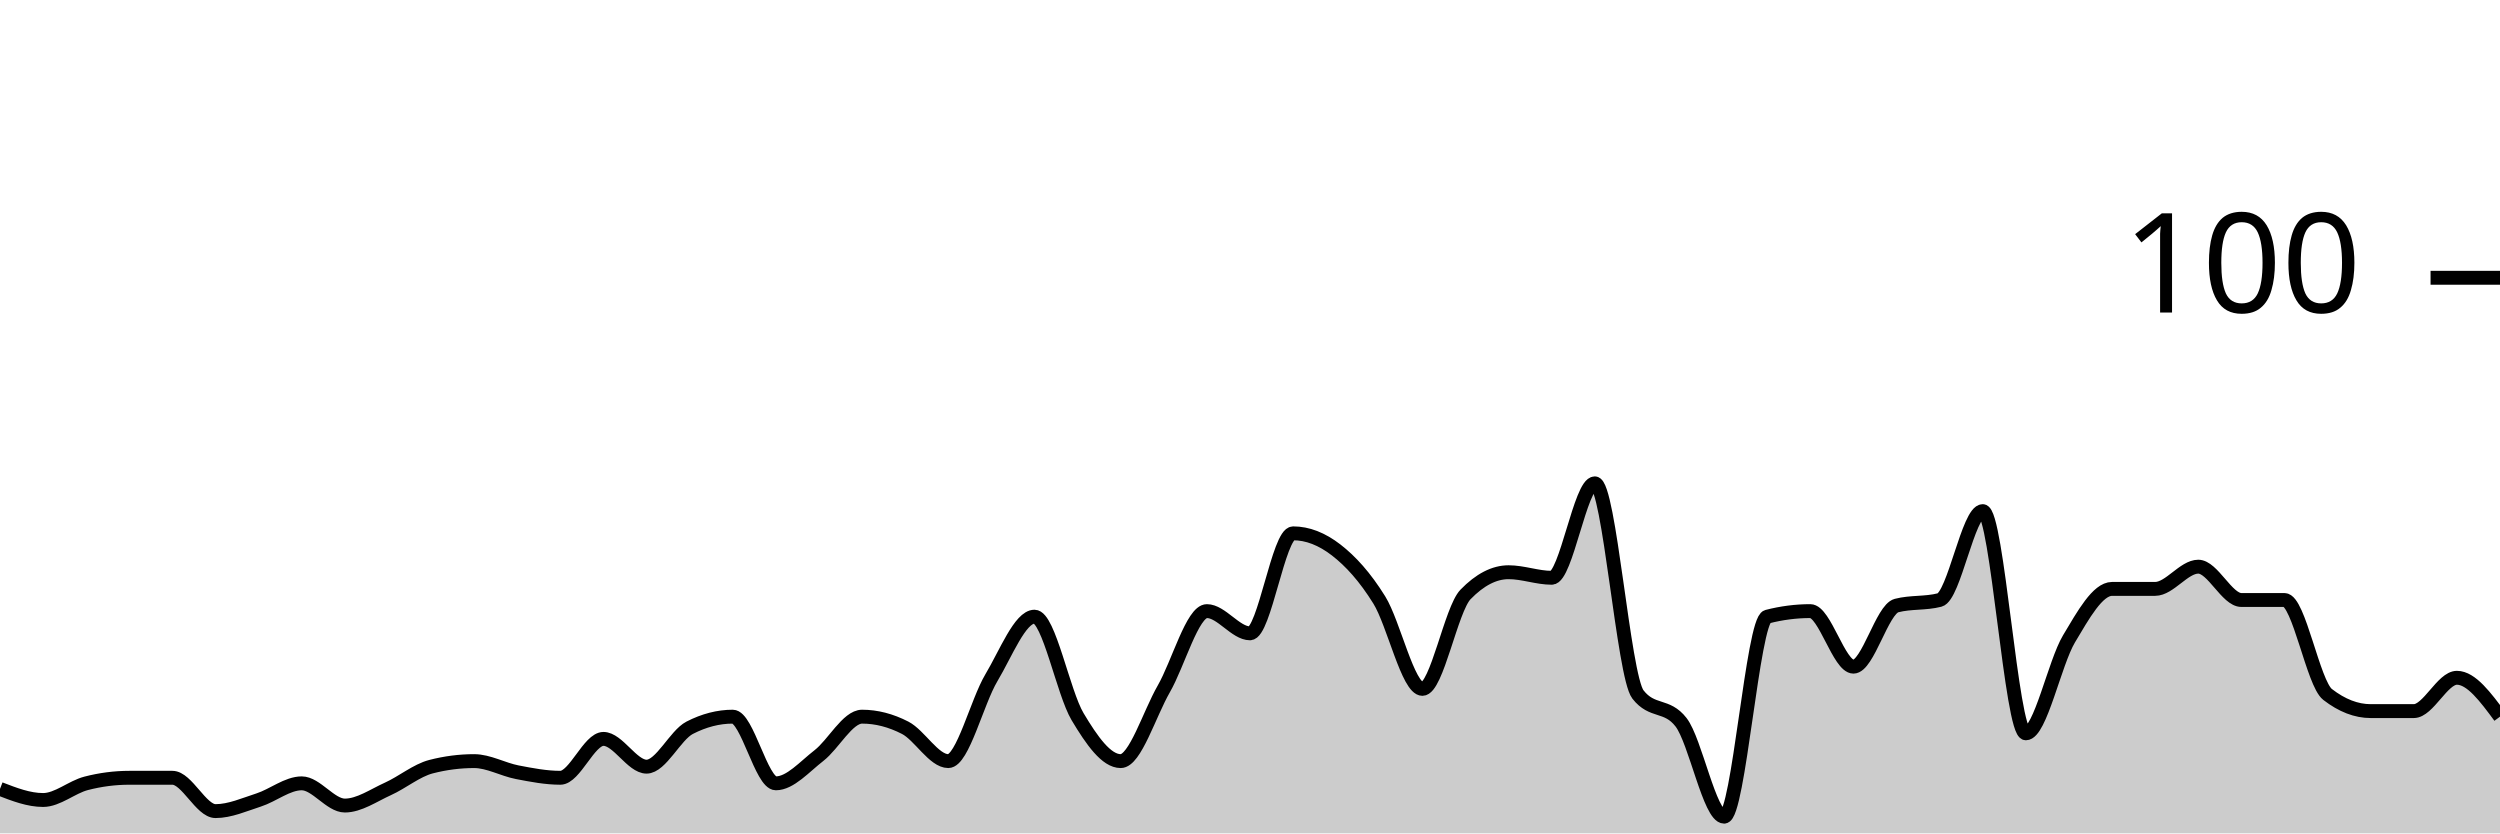
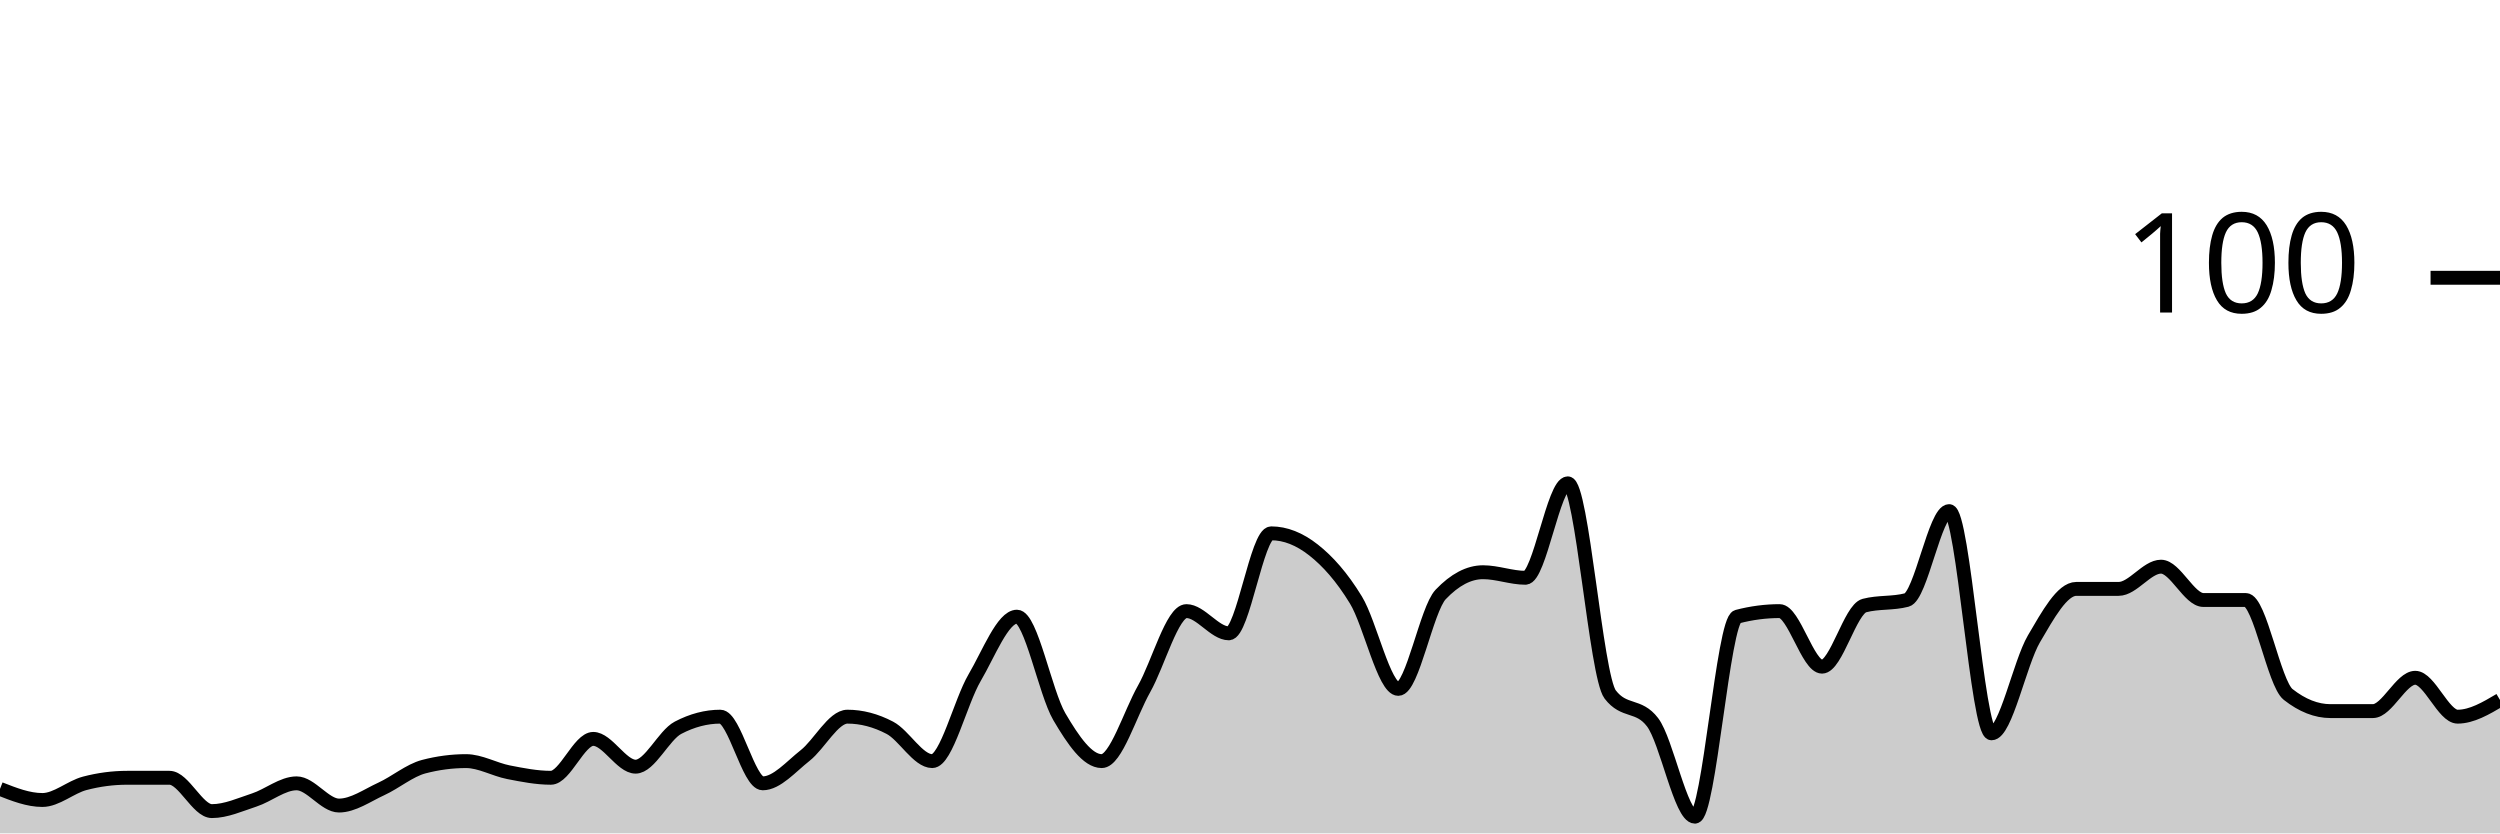
<svg xmlns="http://www.w3.org/2000/svg" viewBox="0 0 180 60">
  <g transform="translate(0,20)">
-     <path class="area" fill="rgba(0, 0, 0, 0.2)" d="M0,36.8C1.034,37.2,2.069,37.6,3.103,37.6C4.138,37.6,5.172,36.667,6.207,36.4C7.241,36.133,8.276,36,9.31,36C10.345,36,11.379,36,12.414,36C13.448,36,14.483,38.4,15.517,38.4C16.552,38.4,17.586,37.933,18.621,37.6C19.655,37.267,20.69,36.4,21.724,36.4C22.759,36.4,23.793,38,24.828,38C25.862,38,26.897,37.267,27.931,36.8C28.966,36.333,30,35.467,31.034,35.2C32.069,34.933,33.103,34.8,34.138,34.8C35.172,34.8,36.207,35.4,37.241,35.6C38.276,35.8,39.31,36,40.345,36C41.379,36,42.414,33.2,43.448,33.2C44.483,33.2,45.517,35.2,46.552,35.2C47.586,35.2,48.621,32.933,49.655,32.4C50.69,31.867,51.724,31.6,52.759,31.6C53.793,31.6,54.828,36.4,55.862,36.4C56.897,36.4,57.931,35.2,58.966,34.4C60,33.6,61.034,31.6,62.069,31.6C63.103,31.6,64.138,31.867,65.172,32.4C66.207,32.933,67.241,34.8,68.276,34.8C69.31,34.8,70.345,30.533,71.379,28.8C72.414,27.067,73.448,24.4,74.483,24.4C75.517,24.4,76.552,29.867,77.586,31.6C78.621,33.333,79.655,34.8,80.69,34.8C81.724,34.8,82.759,31.4,83.793,29.6C84.828,27.8,85.862,24,86.897,24C87.931,24,88.966,25.6,90,25.6C91.034,25.6,92.069,18.4,93.103,18.4C94.138,18.4,95.172,18.8,96.207,19.6C97.241,20.4,98.276,21.533,99.31,23.2C100.345,24.867,101.379,29.6,102.414,29.6C103.448,29.6,104.483,23.867,105.517,22.8C106.552,21.733,107.586,21.2,108.621,21.2C109.655,21.2,110.69,21.6,111.724,21.6C112.759,21.6,113.793,14.8,114.828,14.8C115.862,14.8,116.897,28.667,117.931,30C118.966,31.333,120,30.667,121.034,32C122.069,33.333,123.103,38.8,124.138,38.8C125.172,38.8,126.207,24.667,127.241,24.4C128.276,24.133,129.31,24,130.345,24C131.379,24,132.414,28,133.448,28C134.483,28,135.517,23.867,136.552,23.6C137.586,23.333,138.621,23.467,139.655,23.2C140.69,22.933,141.724,16.8,142.759,16.8C143.793,16.8,144.828,32.8,145.862,32.8C146.897,32.8,147.931,27.733,148.966,26C150,24.267,151.034,22.4,152.069,22.4C153.103,22.4,154.138,22.4,155.172,22.4C156.207,22.4,157.241,20.8,158.276,20.8C159.31,20.8,160.345,23.2,161.379,23.2C162.414,23.2,163.448,23.2,164.483,23.2C165.517,23.2,166.552,29.2,167.586,30C168.621,30.8,169.655,31.2,170.69,31.2C171.724,31.2,172.759,31.2,173.793,31.2C174.828,31.2,175.862,28.8,176.897,28.8C177.931,28.8,178.966,30.2,180,31.6L180,40C178.966,40,177.931,40,176.897,40C175.862,40,174.828,40,173.793,40C172.759,40,171.724,40,170.69,40C169.655,40,168.621,40,167.586,40C166.552,40,165.517,40,164.483,40C163.448,40,162.414,40,161.379,40C160.345,40,159.31,40,158.276,40C157.241,40,156.207,40,155.172,40C154.138,40,153.103,40,152.069,40C151.034,40,150,40,148.966,40C147.931,40,146.897,40,145.862,40C144.828,40,143.793,40,142.759,40C141.724,40,140.69,40,139.655,40C138.621,40,137.586,40,136.552,40C135.517,40,134.483,40,133.448,40C132.414,40,131.379,40,130.345,40C129.31,40,128.276,40,127.241,40C126.207,40,125.172,40,124.138,40C123.103,40,122.069,40,121.034,40C120,40,118.966,40,117.931,40C116.897,40,115.862,40,114.828,40C113.793,40,112.759,40,111.724,40C110.69,40,109.655,40,108.621,40C107.586,40,106.552,40,105.517,40C104.483,40,103.448,40,102.414,40C101.379,40,100.345,40,99.31,40C98.276,40,97.241,40,96.207,40C95.172,40,94.138,40,93.103,40C92.069,40,91.034,40,90,40C88.966,40,87.931,40,86.897,40C85.862,40,84.828,40,83.793,40C82.759,40,81.724,40,80.69,40C79.655,40,78.621,40,77.586,40C76.552,40,75.517,40,74.483,40C73.448,40,72.414,40,71.379,40C70.345,40,69.31,40,68.276,40C67.241,40,66.207,40,65.172,40C64.138,40,63.103,40,62.069,40C61.034,40,60,40,58.966,40C57.931,40,56.897,40,55.862,40C54.828,40,53.793,40,52.759,40C51.724,40,50.69,40,49.655,40C48.621,40,47.586,40,46.552,40C45.517,40,44.483,40,43.448,40C42.414,40,41.379,40,40.345,40C39.31,40,38.276,40,37.241,40C36.207,40,35.172,40,34.138,40C33.103,40,32.069,40,31.034,40C30,40,28.966,40,27.931,40C26.897,40,25.862,40,24.828,40C23.793,40,22.759,40,21.724,40C20.69,40,19.655,40,18.621,40C17.586,40,16.552,40,15.517,40C14.483,40,13.448,40,12.414,40C11.379,40,10.345,40,9.31,40C8.276,40,7.241,40,6.207,40C5.172,40,4.138,40,3.103,40C2.069,40,1.034,40,0,40Z" />
-     <path class="line" stroke="black" fill="none" d="M0,36.8C1.034,37.2,2.069,37.6,3.103,37.6C4.138,37.6,5.172,36.667,6.207,36.4C7.241,36.133,8.276,36,9.31,36C10.345,36,11.379,36,12.414,36C13.448,36,14.483,38.4,15.517,38.4C16.552,38.4,17.586,37.933,18.621,37.6C19.655,37.267,20.69,36.4,21.724,36.4C22.759,36.4,23.793,38,24.828,38C25.862,38,26.897,37.267,27.931,36.8C28.966,36.333,30,35.467,31.034,35.2C32.069,34.933,33.103,34.8,34.138,34.8C35.172,34.8,36.207,35.4,37.241,35.6C38.276,35.8,39.31,36,40.345,36C41.379,36,42.414,33.2,43.448,33.2C44.483,33.2,45.517,35.2,46.552,35.2C47.586,35.2,48.621,32.933,49.655,32.4C50.69,31.867,51.724,31.6,52.759,31.6C53.793,31.6,54.828,36.4,55.862,36.4C56.897,36.4,57.931,35.2,58.966,34.4C60,33.6,61.034,31.6,62.069,31.6C63.103,31.6,64.138,31.867,65.172,32.4C66.207,32.933,67.241,34.8,68.276,34.8C69.31,34.8,70.345,30.533,71.379,28.8C72.414,27.067,73.448,24.4,74.483,24.4C75.517,24.4,76.552,29.867,77.586,31.6C78.621,33.333,79.655,34.8,80.69,34.8C81.724,34.8,82.759,31.4,83.793,29.6C84.828,27.8,85.862,24,86.897,24C87.931,24,88.966,25.6,90,25.6C91.034,25.6,92.069,18.4,93.103,18.4C94.138,18.4,95.172,18.8,96.207,19.6C97.241,20.4,98.276,21.533,99.31,23.2C100.345,24.867,101.379,29.6,102.414,29.6C103.448,29.6,104.483,23.867,105.517,22.8C106.552,21.733,107.586,21.2,108.621,21.2C109.655,21.2,110.69,21.6,111.724,21.6C112.759,21.6,113.793,14.8,114.828,14.8C115.862,14.8,116.897,28.667,117.931,30C118.966,31.333,120,30.667,121.034,32C122.069,33.333,123.103,38.8,124.138,38.8C125.172,38.8,126.207,24.667,127.241,24.4C128.276,24.133,129.31,24,130.345,24C131.379,24,132.414,28,133.448,28C134.483,28,135.517,23.867,136.552,23.6C137.586,23.333,138.621,23.467,139.655,23.2C140.69,22.933,141.724,16.8,142.759,16.8C143.793,16.8,144.828,32.8,145.862,32.8C146.897,32.8,147.931,27.733,148.966,26C150,24.267,151.034,22.4,152.069,22.4C153.103,22.4,154.138,22.4,155.172,22.4C156.207,22.4,157.241,20.8,158.276,20.8C159.31,20.8,160.345,23.2,161.379,23.2C162.414,23.2,163.448,23.2,164.483,23.2C165.517,23.2,166.552,29.2,167.586,30C168.621,30.8,169.655,31.2,170.69,31.2C171.724,31.2,172.759,31.2,173.793,31.2C174.828,31.2,175.862,28.8,176.897,28.8C177.931,28.8,178.966,30.2,180,31.6" />
+     <path class="area" fill="rgba(0, 0, 0, 0.2)" d="M0,36.8C1.017,37.2,2.034,37.6,3.051,37.6C4.068,37.6,5.085,36.667,6.102,36.4C7.119,36.133,8.136,36,9.153,36C10.169,36,11.186,36,12.203,36C13.22,36,14.237,38.4,15.254,38.4C16.271,38.4,17.288,37.933,18.305,37.6C19.322,37.267,20.339,36.4,21.356,36.4C22.373,36.4,23.39,38,24.407,38C25.424,38,26.441,37.267,27.458,36.8C28.475,36.333,29.492,35.467,30.508,35.2C31.525,34.933,32.542,34.8,33.559,34.8C34.576,34.8,35.593,35.4,36.61,35.6C37.627,35.8,38.644,36,39.661,36C40.678,36,41.695,33.2,42.712,33.2C43.729,33.2,44.746,35.2,45.763,35.2C46.78,35.2,47.797,32.933,48.814,32.4C49.831,31.867,50.847,31.6,51.864,31.6C52.881,31.6,53.898,36.4,54.915,36.4C55.932,36.4,56.949,35.2,57.966,34.4C58.983,33.6,60,31.6,61.017,31.6C62.034,31.6,63.051,31.867,64.068,32.4C65.085,32.933,66.102,34.8,67.119,34.8C68.136,34.8,69.153,30.533,70.169,28.8C71.186,27.067,72.203,24.4,73.22,24.4C74.237,24.4,75.254,29.867,76.271,31.6C77.288,33.333,78.305,34.8,79.322,34.8C80.339,34.8,81.356,31.4,82.373,29.6C83.39,27.8,84.407,24,85.424,24C86.441,24,87.458,25.6,88.475,25.6C89.492,25.6,90.508,18.4,91.525,18.4C92.542,18.4,93.559,18.8,94.576,19.6C95.593,20.4,96.61,21.533,97.627,23.2C98.644,24.867,99.661,29.6,100.678,29.6C101.695,29.6,102.712,23.867,103.729,22.8C104.746,21.733,105.763,21.2,106.78,21.2C107.797,21.2,108.814,21.6,109.831,21.6C110.847,21.6,111.864,14.8,112.881,14.8C113.898,14.8,114.915,28.667,115.932,30C116.949,31.333,117.966,30.667,118.983,32C120,33.333,121.017,38.8,122.034,38.8C123.051,38.8,124.068,24.667,125.085,24.4C126.102,24.133,127.119,24,128.136,24C129.153,24,130.169,28,131.186,28C132.203,28,133.22,23.867,134.237,23.6C135.254,23.333,136.271,23.467,137.288,23.2C138.305,22.933,139.322,16.8,140.339,16.8C141.356,16.8,142.373,32.8,143.39,32.8C144.407,32.8,145.424,27.733,146.441,26C147.458,24.267,148.475,22.4,149.492,22.4C150.508,22.4,151.525,22.4,152.542,22.4C153.559,22.4,154.576,20.8,155.593,20.8C156.61,20.8,157.627,23.2,158.644,23.2C159.661,23.2,160.678,23.2,161.695,23.2C162.712,23.2,163.729,29.2,164.746,30C165.763,30.8,166.78,31.2,167.797,31.2C168.814,31.2,169.831,31.2,170.847,31.2C171.864,31.2,172.881,28.8,173.898,28.8C174.915,28.8,175.932,31.6,176.949,31.6C177.966,31.6,178.983,31,180,30.4L180,40C178.983,40,177.966,40,176.949,40C175.932,40,174.915,40,173.898,40C172.881,40,171.864,40,170.847,40C169.831,40,168.814,40,167.797,40C166.78,40,165.763,40,164.746,40C163.729,40,162.712,40,161.695,40C160.678,40,159.661,40,158.644,40C157.627,40,156.61,40,155.593,40C154.576,40,153.559,40,152.542,40C151.525,40,150.508,40,149.492,40C148.475,40,147.458,40,146.441,40C145.424,40,144.407,40,143.39,40C142.373,40,141.356,40,140.339,40C139.322,40,138.305,40,137.288,40C136.271,40,135.254,40,134.237,40C133.22,40,132.203,40,131.186,40C130.169,40,129.153,40,128.136,40C127.119,40,126.102,40,125.085,40C124.068,40,123.051,40,122.034,40C121.017,40,120,40,118.983,40C117.966,40,116.949,40,115.932,40C114.915,40,113.898,40,112.881,40C111.864,40,110.847,40,109.831,40C108.814,40,107.797,40,106.78,40C105.763,40,104.746,40,103.729,40C102.712,40,101.695,40,100.678,40C99.661,40,98.644,40,97.627,40C96.61,40,95.593,40,94.576,40C93.559,40,92.542,40,91.525,40C90.508,40,89.492,40,88.475,40C87.458,40,86.441,40,85.424,40C84.407,40,83.39,40,82.373,40C81.356,40,80.339,40,79.322,40C78.305,40,77.288,40,76.271,40C75.254,40,74.237,40,73.22,40C72.203,40,71.186,40,70.169,40C69.153,40,68.136,40,67.119,40C66.102,40,65.085,40,64.068,40C63.051,40,62.034,40,61.017,40C60,40,58.983,40,57.966,40C56.949,40,55.932,40,54.915,40C53.898,40,52.881,40,51.864,40C50.847,40,49.831,40,48.814,40C47.797,40,46.78,40,45.763,40C44.746,40,43.729,40,42.712,40C41.695,40,40.678,40,39.661,40C38.644,40,37.627,40,36.61,40C35.593,40,34.576,40,33.559,40C32.542,40,31.525,40,30.508,40C29.492,40,28.475,40,27.458,40C26.441,40,25.424,40,24.407,40C23.39,40,22.373,40,21.356,40C20.339,40,19.322,40,18.305,40C17.288,40,16.271,40,15.254,40C14.237,40,13.22,40,12.203,40C11.186,40,10.169,40,9.153,40C8.136,40,7.119,40,6.102,40C5.085,40,4.068,40,3.051,40C2.034,40,1.017,40,0,40Z" />
+     <path class="line" stroke="black" fill="none" d="M0,36.8C1.017,37.2,2.034,37.6,3.051,37.6C4.068,37.6,5.085,36.667,6.102,36.4C7.119,36.133,8.136,36,9.153,36C10.169,36,11.186,36,12.203,36C13.22,36,14.237,38.4,15.254,38.4C16.271,38.4,17.288,37.933,18.305,37.6C19.322,37.267,20.339,36.4,21.356,36.4C22.373,36.4,23.39,38,24.407,38C25.424,38,26.441,37.267,27.458,36.8C28.475,36.333,29.492,35.467,30.508,35.2C31.525,34.933,32.542,34.8,33.559,34.8C34.576,34.8,35.593,35.4,36.61,35.6C37.627,35.8,38.644,36,39.661,36C40.678,36,41.695,33.2,42.712,33.2C43.729,33.2,44.746,35.2,45.763,35.2C46.78,35.2,47.797,32.933,48.814,32.4C49.831,31.867,50.847,31.6,51.864,31.6C52.881,31.6,53.898,36.4,54.915,36.4C55.932,36.4,56.949,35.2,57.966,34.4C58.983,33.6,60,31.6,61.017,31.6C62.034,31.6,63.051,31.867,64.068,32.4C65.085,32.933,66.102,34.8,67.119,34.8C68.136,34.8,69.153,30.533,70.169,28.8C71.186,27.067,72.203,24.4,73.22,24.4C74.237,24.4,75.254,29.867,76.271,31.6C77.288,33.333,78.305,34.8,79.322,34.8C80.339,34.8,81.356,31.4,82.373,29.6C83.39,27.8,84.407,24,85.424,24C86.441,24,87.458,25.6,88.475,25.6C89.492,25.6,90.508,18.4,91.525,18.4C92.542,18.4,93.559,18.8,94.576,19.6C95.593,20.4,96.61,21.533,97.627,23.2C98.644,24.867,99.661,29.6,100.678,29.6C101.695,29.6,102.712,23.867,103.729,22.8C104.746,21.733,105.763,21.2,106.78,21.2C107.797,21.2,108.814,21.6,109.831,21.6C110.847,21.6,111.864,14.8,112.881,14.8C113.898,14.8,114.915,28.667,115.932,30C116.949,31.333,117.966,30.667,118.983,32C120,33.333,121.017,38.8,122.034,38.8C123.051,38.8,124.068,24.667,125.085,24.4C126.102,24.133,127.119,24,128.136,24C129.153,24,130.169,28,131.186,28C132.203,28,133.22,23.867,134.237,23.6C135.254,23.333,136.271,23.467,137.288,23.2C138.305,22.933,139.322,16.8,140.339,16.8C141.356,16.8,142.373,32.8,143.39,32.8C144.407,32.8,145.424,27.733,146.441,26C147.458,24.267,148.475,22.4,149.492,22.4C150.508,22.4,151.525,22.4,152.542,22.4C153.559,22.4,154.576,20.8,155.593,20.8C156.61,20.8,157.627,23.2,158.644,23.2C159.661,23.2,160.678,23.2,161.695,23.2C162.712,23.2,163.729,29.2,164.746,30C165.763,30.8,166.78,31.2,167.797,31.2C168.814,31.2,169.831,31.2,170.847,31.2C171.864,31.2,172.881,28.8,173.898,28.8C174.915,28.8,175.932,31.6,176.949,31.6C177.966,31.6,178.983,31,180,30.4" />
    <path class="axis-ceiling" stroke-width="1" stroke="black" fill="none" d="M175,0L180,0" />
    <text class="axis-ceiling-label" font-family="sans-serif" text-anchor="end" font-size="10px" x="170" y="2.5">100</text>
  </g>
</svg>
